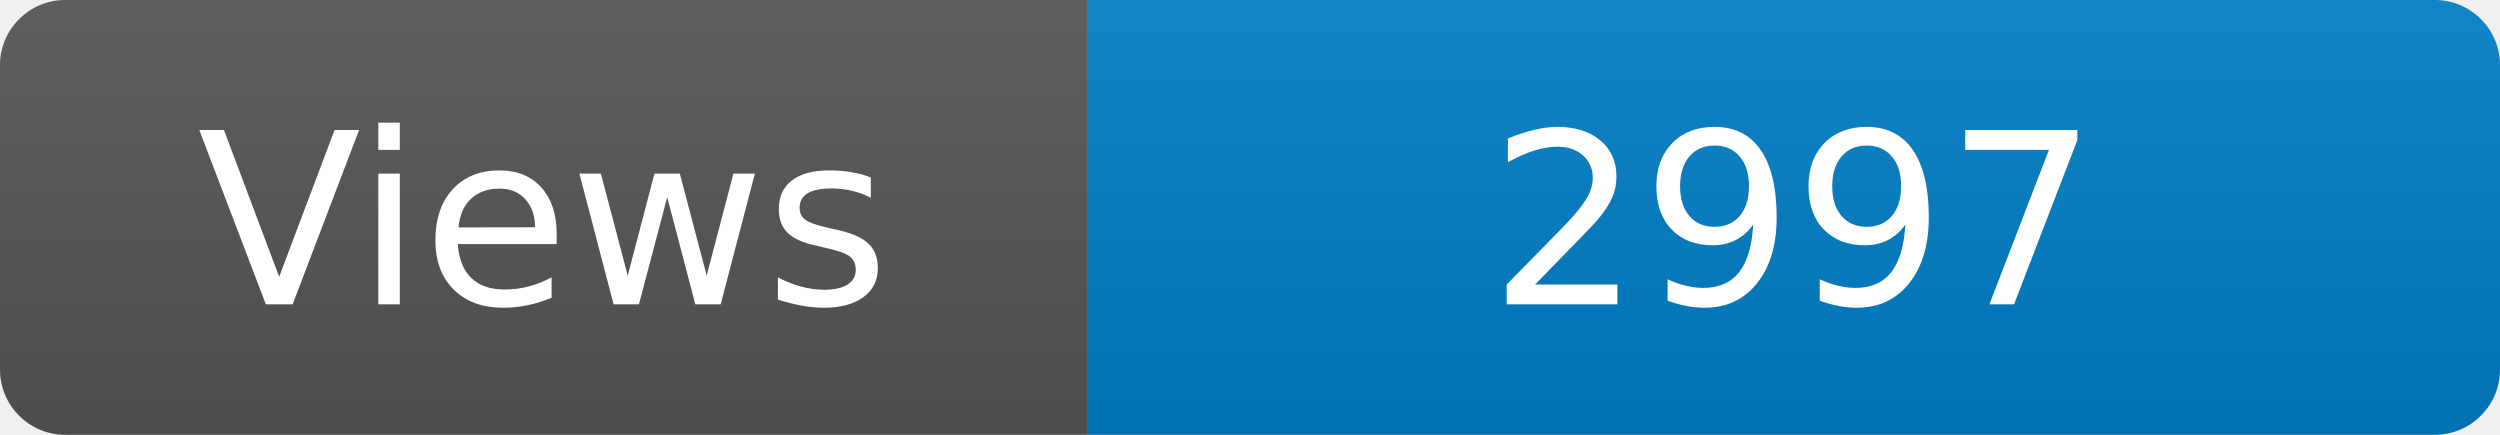
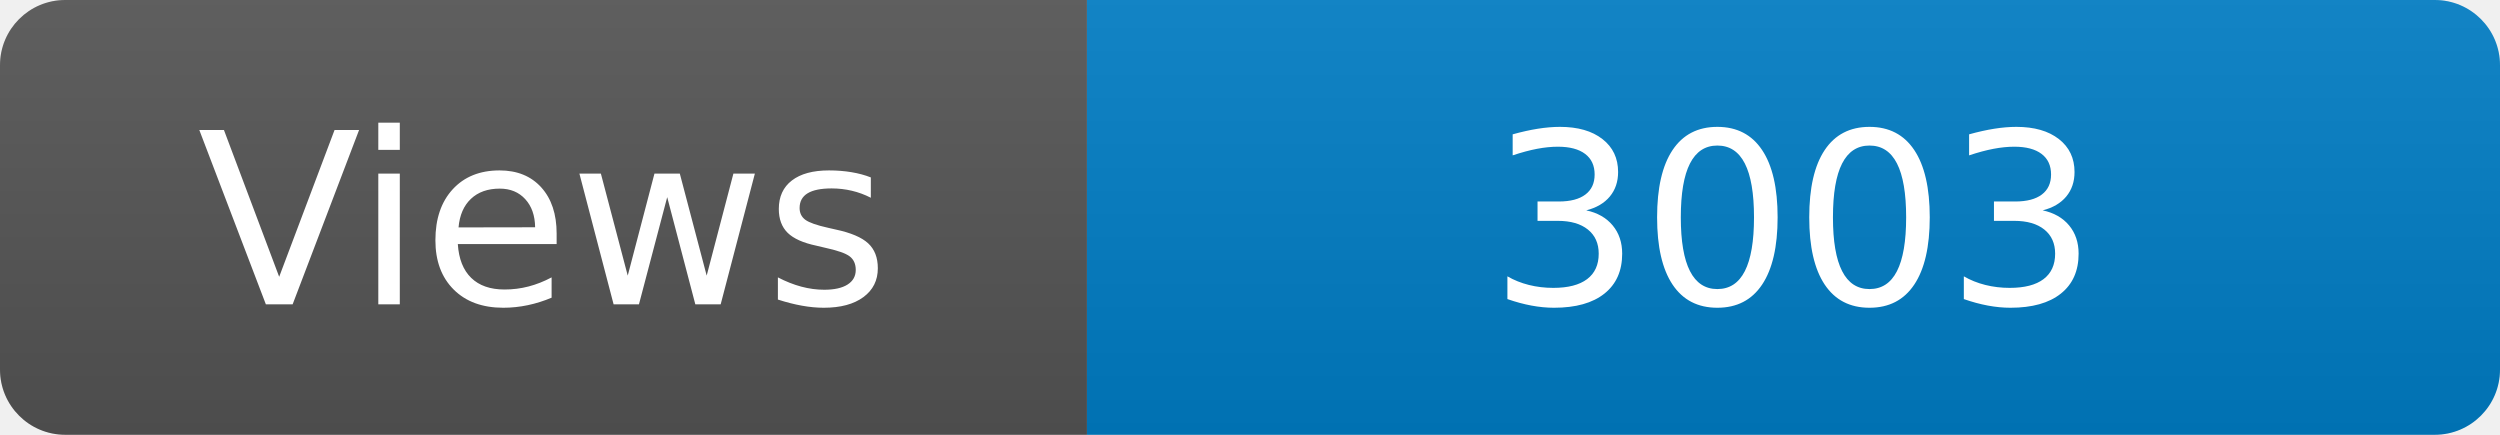
<svg xmlns="http://www.w3.org/2000/svg" width="115" height="20" role="img" aria-label="Maintained?: yes">
  <linearGradient id="s" x2="0" y2="100%">
    <stop offset="0" stop-color="#bbb" stop-opacity=".1" />
    <stop offset="1" stop-opacity=".1" />
  </linearGradient>
  <clipPath id="r">
    <rect width="115" height="20" rx="3" fill="#fff" />
  </clipPath>
  <g clip-path="url(#r)">
    <rect width="50" height="20" fill="#555" />
    <rect x="50" width="160" height="20" fill="#007ec6" />
    <rect width="115" height="20" fill="url(#s)" />
  </g>
  <g fill="#fff" text-anchor="middle" font-family="Verdana,Geneva,DejaVu Sans,sans-serif" font-size="110">
    <text x="250" y="140" transform="scale(.1)" fill="#fff">Views</text>
-     <text x="825" y="140" transform="scale(.1)" fill="#fff">2997</text>
+     <text x="825" y="140" transform="scale(.1)" fill="#fff">3003</text>
  </g>
</svg>
